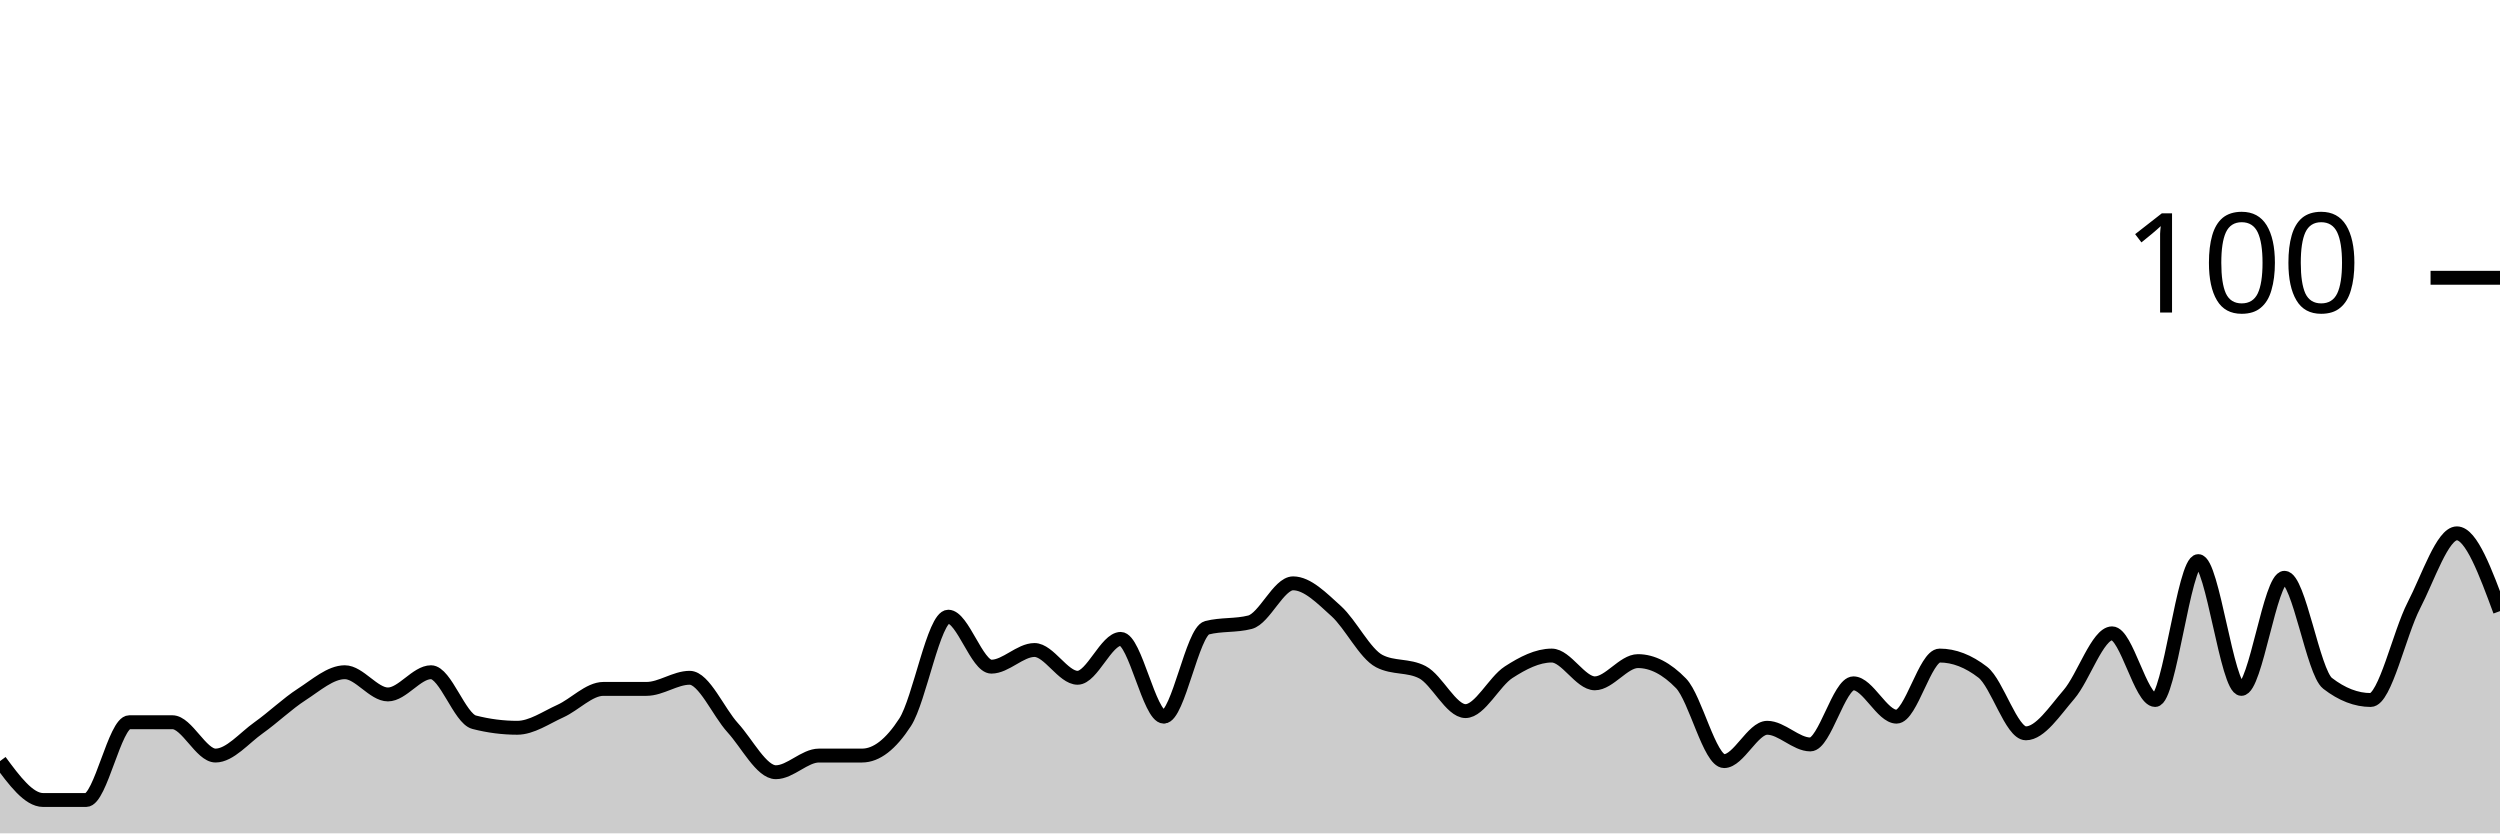
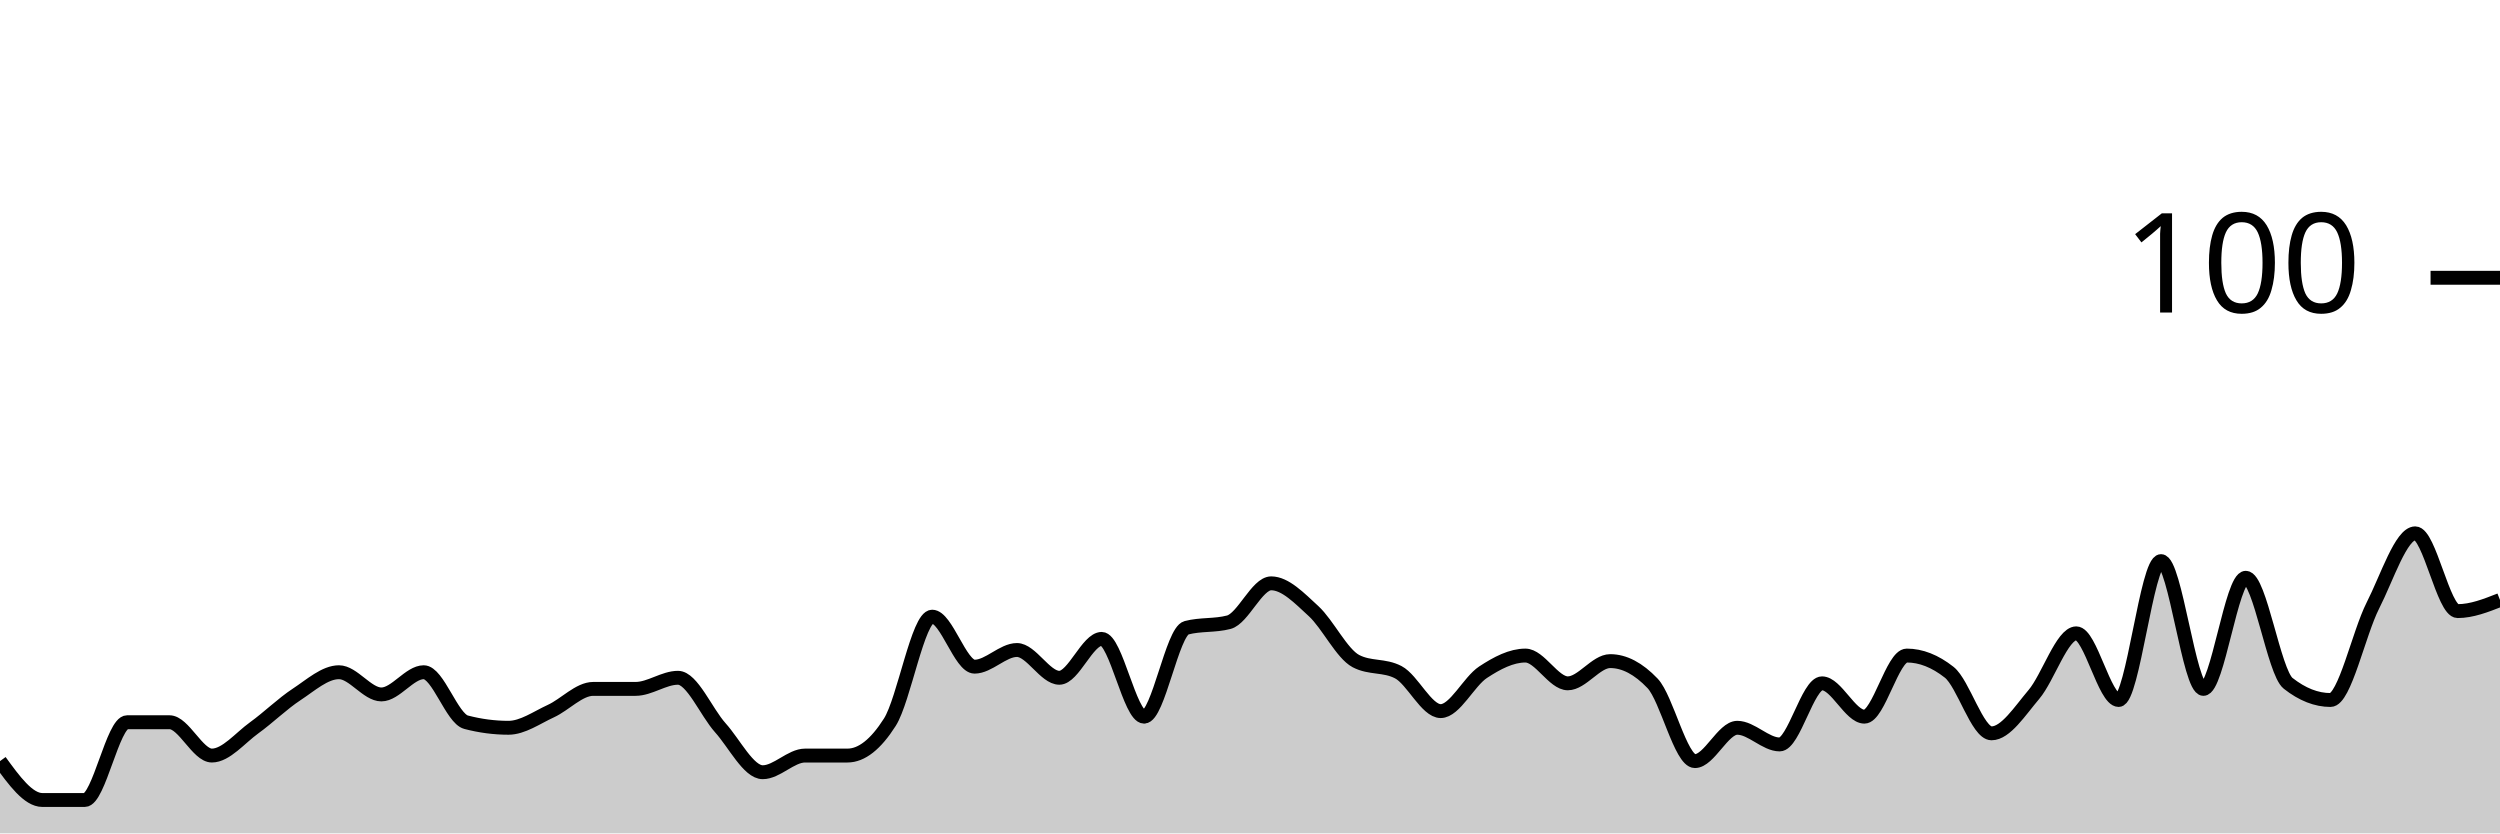
<svg xmlns="http://www.w3.org/2000/svg" viewBox="0 0 180 60">
  <g transform="translate(0,20)">
-     <path class="area" fill="rgba(0, 0, 0, 0.2)" d="M0,34.8C1.034,36.2,2.069,37.6,3.103,37.6C4.138,37.6,5.172,37.6,6.207,37.6C7.241,37.6,8.276,32,9.31,32C10.345,32,11.379,32,12.414,32C13.448,32,14.483,34.4,15.517,34.4C16.552,34.4,17.586,33.133,18.621,32.4C19.655,31.667,20.69,30.667,21.724,30C22.759,29.333,23.793,28.4,24.828,28.4C25.862,28.4,26.897,30,27.931,30C28.966,30,30,28.4,31.034,28.4C32.069,28.4,33.103,31.733,34.138,32C35.172,32.267,36.207,32.4,37.241,32.4C38.276,32.4,39.31,31.667,40.345,31.2C41.379,30.733,42.414,29.6,43.448,29.6C44.483,29.6,45.517,29.6,46.552,29.6C47.586,29.6,48.621,28.8,49.655,28.8C50.69,28.8,51.724,31.267,52.759,32.4C53.793,33.533,54.828,35.6,55.862,35.6C56.897,35.6,57.931,34.4,58.966,34.4C60,34.4,61.034,34.4,62.069,34.4C63.103,34.4,64.138,33.6,65.172,32C66.207,30.4,67.241,24.4,68.276,24.4C69.31,24.4,70.345,28,71.379,28C72.414,28,73.448,26.8,74.483,26.8C75.517,26.8,76.552,28.8,77.586,28.8C78.621,28.8,79.655,26,80.69,26C81.724,26,82.759,31.6,83.793,31.6C84.828,31.6,85.862,25.467,86.897,25.2C87.931,24.933,88.966,25.067,90,24.8C91.034,24.533,92.069,22,93.103,22C94.138,22,95.172,23.067,96.207,24C97.241,24.933,98.276,27.067,99.31,27.6C100.345,28.133,101.379,27.867,102.414,28.4C103.448,28.933,104.483,31.2,105.517,31.2C106.552,31.2,107.586,29.067,108.621,28.4C109.655,27.733,110.69,27.2,111.724,27.2C112.759,27.2,113.793,29.2,114.828,29.2C115.862,29.2,116.897,27.6,117.931,27.6C118.966,27.6,120,28.133,121.034,29.2C122.069,30.267,123.103,34.8,124.138,34.8C125.172,34.8,126.207,32.4,127.241,32.4C128.276,32.4,129.31,33.6,130.345,33.6C131.379,33.6,132.414,29.2,133.448,29.2C134.483,29.2,135.517,31.6,136.552,31.6C137.586,31.6,138.621,27.2,139.655,27.2C140.69,27.2,141.724,27.6,142.759,28.4C143.793,29.2,144.828,32.8,145.862,32.8C146.897,32.8,147.931,31.2,148.966,30C150,28.8,151.034,25.6,152.069,25.6C153.103,25.6,154.138,30.4,155.172,30.4C156.207,30.4,157.241,20.4,158.276,20.4C159.31,20.4,160.345,29.6,161.379,29.6C162.414,29.6,163.448,21.6,164.483,21.6C165.517,21.6,166.552,28.4,167.586,29.2C168.621,30,169.655,30.4,170.69,30.4C171.724,30.4,172.759,25.6,173.793,23.6C174.828,21.6,175.862,18.4,176.897,18.4C177.931,18.4,178.966,21.2,180,24L180,40C178.966,40,177.931,40,176.897,40C175.862,40,174.828,40,173.793,40C172.759,40,171.724,40,170.69,40C169.655,40,168.621,40,167.586,40C166.552,40,165.517,40,164.483,40C163.448,40,162.414,40,161.379,40C160.345,40,159.31,40,158.276,40C157.241,40,156.207,40,155.172,40C154.138,40,153.103,40,152.069,40C151.034,40,150,40,148.966,40C147.931,40,146.897,40,145.862,40C144.828,40,143.793,40,142.759,40C141.724,40,140.69,40,139.655,40C138.621,40,137.586,40,136.552,40C135.517,40,134.483,40,133.448,40C132.414,40,131.379,40,130.345,40C129.31,40,128.276,40,127.241,40C126.207,40,125.172,40,124.138,40C123.103,40,122.069,40,121.034,40C120,40,118.966,40,117.931,40C116.897,40,115.862,40,114.828,40C113.793,40,112.759,40,111.724,40C110.69,40,109.655,40,108.621,40C107.586,40,106.552,40,105.517,40C104.483,40,103.448,40,102.414,40C101.379,40,100.345,40,99.31,40C98.276,40,97.241,40,96.207,40C95.172,40,94.138,40,93.103,40C92.069,40,91.034,40,90,40C88.966,40,87.931,40,86.897,40C85.862,40,84.828,40,83.793,40C82.759,40,81.724,40,80.69,40C79.655,40,78.621,40,77.586,40C76.552,40,75.517,40,74.483,40C73.448,40,72.414,40,71.379,40C70.345,40,69.31,40,68.276,40C67.241,40,66.207,40,65.172,40C64.138,40,63.103,40,62.069,40C61.034,40,60,40,58.966,40C57.931,40,56.897,40,55.862,40C54.828,40,53.793,40,52.759,40C51.724,40,50.69,40,49.655,40C48.621,40,47.586,40,46.552,40C45.517,40,44.483,40,43.448,40C42.414,40,41.379,40,40.345,40C39.31,40,38.276,40,37.241,40C36.207,40,35.172,40,34.138,40C33.103,40,32.069,40,31.034,40C30,40,28.966,40,27.931,40C26.897,40,25.862,40,24.828,40C23.793,40,22.759,40,21.724,40C20.69,40,19.655,40,18.621,40C17.586,40,16.552,40,15.517,40C14.483,40,13.448,40,12.414,40C11.379,40,10.345,40,9.31,40C8.276,40,7.241,40,6.207,40C5.172,40,4.138,40,3.103,40C2.069,40,1.034,40,0,40Z" />
-     <path class="line" stroke="black" fill="none" d="M0,34.8C1.034,36.2,2.069,37.6,3.103,37.6C4.138,37.6,5.172,37.6,6.207,37.6C7.241,37.6,8.276,32,9.31,32C10.345,32,11.379,32,12.414,32C13.448,32,14.483,34.4,15.517,34.4C16.552,34.4,17.586,33.133,18.621,32.4C19.655,31.667,20.69,30.667,21.724,30C22.759,29.333,23.793,28.4,24.828,28.4C25.862,28.4,26.897,30,27.931,30C28.966,30,30,28.4,31.034,28.4C32.069,28.4,33.103,31.733,34.138,32C35.172,32.267,36.207,32.4,37.241,32.4C38.276,32.4,39.31,31.667,40.345,31.2C41.379,30.733,42.414,29.6,43.448,29.6C44.483,29.6,45.517,29.6,46.552,29.6C47.586,29.6,48.621,28.8,49.655,28.8C50.69,28.8,51.724,31.267,52.759,32.4C53.793,33.533,54.828,35.6,55.862,35.6C56.897,35.6,57.931,34.4,58.966,34.4C60,34.4,61.034,34.4,62.069,34.4C63.103,34.4,64.138,33.6,65.172,32C66.207,30.4,67.241,24.4,68.276,24.4C69.31,24.4,70.345,28,71.379,28C72.414,28,73.448,26.8,74.483,26.8C75.517,26.8,76.552,28.8,77.586,28.8C78.621,28.8,79.655,26,80.69,26C81.724,26,82.759,31.6,83.793,31.6C84.828,31.6,85.862,25.467,86.897,25.2C87.931,24.933,88.966,25.067,90,24.8C91.034,24.533,92.069,22,93.103,22C94.138,22,95.172,23.067,96.207,24C97.241,24.933,98.276,27.067,99.31,27.6C100.345,28.133,101.379,27.867,102.414,28.4C103.448,28.933,104.483,31.2,105.517,31.2C106.552,31.2,107.586,29.067,108.621,28.4C109.655,27.733,110.69,27.2,111.724,27.2C112.759,27.2,113.793,29.2,114.828,29.2C115.862,29.2,116.897,27.6,117.931,27.6C118.966,27.6,120,28.133,121.034,29.2C122.069,30.267,123.103,34.8,124.138,34.8C125.172,34.8,126.207,32.4,127.241,32.4C128.276,32.4,129.31,33.6,130.345,33.6C131.379,33.6,132.414,29.2,133.448,29.2C134.483,29.2,135.517,31.6,136.552,31.6C137.586,31.6,138.621,27.2,139.655,27.2C140.69,27.2,141.724,27.6,142.759,28.4C143.793,29.2,144.828,32.8,145.862,32.8C146.897,32.8,147.931,31.2,148.966,30C150,28.8,151.034,25.6,152.069,25.6C153.103,25.6,154.138,30.4,155.172,30.4C156.207,30.4,157.241,20.4,158.276,20.4C159.31,20.4,160.345,29.6,161.379,29.6C162.414,29.6,163.448,21.6,164.483,21.6C165.517,21.6,166.552,28.4,167.586,29.2C168.621,30,169.655,30.4,170.69,30.4C171.724,30.4,172.759,25.6,173.793,23.6C174.828,21.6,175.862,18.4,176.897,18.4C177.931,18.4,178.966,21.2,180,24" />
+     <path class="area" fill="rgba(0, 0, 0, 0.2)" d="M0,34.8C1.017,36.2,2.034,37.6,3.051,37.6C4.068,37.6,5.085,37.6,6.102,37.6C7.119,37.6,8.136,32,9.153,32C10.169,32,11.186,32,12.203,32C13.22,32,14.237,34.4,15.254,34.4C16.271,34.4,17.288,33.133,18.305,32.4C19.322,31.667,20.339,30.667,21.356,30C22.373,29.333,23.39,28.4,24.407,28.4C25.424,28.4,26.441,30,27.458,30C28.475,30,29.492,28.4,30.508,28.4C31.525,28.4,32.542,31.733,33.559,32C34.576,32.267,35.593,32.4,36.61,32.4C37.627,32.4,38.644,31.667,39.661,31.2C40.678,30.733,41.695,29.6,42.712,29.6C43.729,29.6,44.746,29.6,45.763,29.6C46.78,29.6,47.797,28.8,48.814,28.8C49.831,28.8,50.847,31.267,51.864,32.4C52.881,33.533,53.898,35.6,54.915,35.6C55.932,35.6,56.949,34.4,57.966,34.4C58.983,34.4,60,34.4,61.017,34.4C62.034,34.4,63.051,33.6,64.068,32C65.085,30.4,66.102,24.4,67.119,24.4C68.136,24.4,69.153,28,70.169,28C71.186,28,72.203,26.8,73.22,26.8C74.237,26.8,75.254,28.8,76.271,28.8C77.288,28.8,78.305,26,79.322,26C80.339,26,81.356,31.6,82.373,31.6C83.39,31.6,84.407,25.467,85.424,25.2C86.441,24.933,87.458,25.067,88.475,24.8C89.492,24.533,90.508,22,91.525,22C92.542,22,93.559,23.067,94.576,24C95.593,24.933,96.61,27.067,97.627,27.6C98.644,28.133,99.661,27.867,100.678,28.4C101.695,28.933,102.712,31.2,103.729,31.2C104.746,31.2,105.763,29.067,106.78,28.4C107.797,27.733,108.814,27.2,109.831,27.2C110.847,27.2,111.864,29.2,112.881,29.2C113.898,29.2,114.915,27.6,115.932,27.6C116.949,27.6,117.966,28.133,118.983,29.2C120,30.267,121.017,34.8,122.034,34.8C123.051,34.8,124.068,32.4,125.085,32.4C126.102,32.4,127.119,33.6,128.136,33.6C129.153,33.6,130.169,29.2,131.186,29.2C132.203,29.2,133.22,31.6,134.237,31.6C135.254,31.6,136.271,27.2,137.288,27.2C138.305,27.2,139.322,27.6,140.339,28.4C141.356,29.2,142.373,32.8,143.39,32.8C144.407,32.8,145.424,31.2,146.441,30C147.458,28.8,148.475,25.6,149.492,25.6C150.508,25.6,151.525,30.4,152.542,30.4C153.559,30.4,154.576,20.4,155.593,20.4C156.61,20.4,157.627,29.6,158.644,29.6C159.661,29.6,160.678,21.6,161.695,21.6C162.712,21.6,163.729,28.4,164.746,29.2C165.763,30,166.78,30.4,167.797,30.4C168.814,30.4,169.831,25.6,170.847,23.6C171.864,21.6,172.881,18.4,173.898,18.4C174.915,18.4,175.932,24,176.949,24C177.966,24,178.983,23.6,180,23.2L180,40C178.983,40,177.966,40,176.949,40C175.932,40,174.915,40,173.898,40C172.881,40,171.864,40,170.847,40C169.831,40,168.814,40,167.797,40C166.78,40,165.763,40,164.746,40C163.729,40,162.712,40,161.695,40C160.678,40,159.661,40,158.644,40C157.627,40,156.61,40,155.593,40C154.576,40,153.559,40,152.542,40C151.525,40,150.508,40,149.492,40C148.475,40,147.458,40,146.441,40C145.424,40,144.407,40,143.39,40C142.373,40,141.356,40,140.339,40C139.322,40,138.305,40,137.288,40C136.271,40,135.254,40,134.237,40C133.22,40,132.203,40,131.186,40C130.169,40,129.153,40,128.136,40C127.119,40,126.102,40,125.085,40C124.068,40,123.051,40,122.034,40C121.017,40,120,40,118.983,40C117.966,40,116.949,40,115.932,40C114.915,40,113.898,40,112.881,40C111.864,40,110.847,40,109.831,40C108.814,40,107.797,40,106.78,40C105.763,40,104.746,40,103.729,40C102.712,40,101.695,40,100.678,40C99.661,40,98.644,40,97.627,40C96.61,40,95.593,40,94.576,40C93.559,40,92.542,40,91.525,40C90.508,40,89.492,40,88.475,40C87.458,40,86.441,40,85.424,40C84.407,40,83.39,40,82.373,40C81.356,40,80.339,40,79.322,40C78.305,40,77.288,40,76.271,40C75.254,40,74.237,40,73.22,40C72.203,40,71.186,40,70.169,40C69.153,40,68.136,40,67.119,40C66.102,40,65.085,40,64.068,40C63.051,40,62.034,40,61.017,40C60,40,58.983,40,57.966,40C56.949,40,55.932,40,54.915,40C53.898,40,52.881,40,51.864,40C50.847,40,49.831,40,48.814,40C47.797,40,46.78,40,45.763,40C44.746,40,43.729,40,42.712,40C41.695,40,40.678,40,39.661,40C38.644,40,37.627,40,36.61,40C35.593,40,34.576,40,33.559,40C32.542,40,31.525,40,30.508,40C29.492,40,28.475,40,27.458,40C26.441,40,25.424,40,24.407,40C23.39,40,22.373,40,21.356,40C20.339,40,19.322,40,18.305,40C17.288,40,16.271,40,15.254,40C14.237,40,13.22,40,12.203,40C11.186,40,10.169,40,9.153,40C8.136,40,7.119,40,6.102,40C5.085,40,4.068,40,3.051,40C2.034,40,1.017,40,0,40Z" />
+     <path class="line" stroke="black" fill="none" d="M0,34.8C1.017,36.2,2.034,37.6,3.051,37.6C4.068,37.6,5.085,37.6,6.102,37.6C7.119,37.6,8.136,32,9.153,32C10.169,32,11.186,32,12.203,32C13.22,32,14.237,34.4,15.254,34.4C16.271,34.4,17.288,33.133,18.305,32.4C19.322,31.667,20.339,30.667,21.356,30C22.373,29.333,23.39,28.4,24.407,28.4C25.424,28.4,26.441,30,27.458,30C28.475,30,29.492,28.4,30.508,28.4C31.525,28.4,32.542,31.733,33.559,32C34.576,32.267,35.593,32.4,36.61,32.4C37.627,32.4,38.644,31.667,39.661,31.2C40.678,30.733,41.695,29.6,42.712,29.6C43.729,29.6,44.746,29.6,45.763,29.6C46.78,29.6,47.797,28.8,48.814,28.8C49.831,28.8,50.847,31.267,51.864,32.4C52.881,33.533,53.898,35.6,54.915,35.6C55.932,35.6,56.949,34.4,57.966,34.4C58.983,34.4,60,34.4,61.017,34.4C62.034,34.4,63.051,33.6,64.068,32C65.085,30.4,66.102,24.4,67.119,24.4C68.136,24.4,69.153,28,70.169,28C71.186,28,72.203,26.8,73.22,26.8C74.237,26.8,75.254,28.8,76.271,28.8C77.288,28.8,78.305,26,79.322,26C80.339,26,81.356,31.6,82.373,31.6C83.39,31.6,84.407,25.467,85.424,25.2C86.441,24.933,87.458,25.067,88.475,24.8C89.492,24.533,90.508,22,91.525,22C92.542,22,93.559,23.067,94.576,24C95.593,24.933,96.61,27.067,97.627,27.6C98.644,28.133,99.661,27.867,100.678,28.4C101.695,28.933,102.712,31.2,103.729,31.2C104.746,31.2,105.763,29.067,106.78,28.4C107.797,27.733,108.814,27.2,109.831,27.2C110.847,27.2,111.864,29.2,112.881,29.2C113.898,29.2,114.915,27.6,115.932,27.6C116.949,27.6,117.966,28.133,118.983,29.2C120,30.267,121.017,34.8,122.034,34.8C123.051,34.8,124.068,32.4,125.085,32.4C126.102,32.4,127.119,33.6,128.136,33.6C129.153,33.6,130.169,29.2,131.186,29.2C132.203,29.2,133.22,31.6,134.237,31.6C135.254,31.6,136.271,27.2,137.288,27.2C138.305,27.2,139.322,27.6,140.339,28.4C141.356,29.2,142.373,32.8,143.39,32.8C144.407,32.8,145.424,31.2,146.441,30C147.458,28.8,148.475,25.6,149.492,25.6C150.508,25.6,151.525,30.4,152.542,30.4C153.559,30.4,154.576,20.4,155.593,20.4C156.61,20.4,157.627,29.6,158.644,29.6C159.661,29.6,160.678,21.6,161.695,21.6C162.712,21.6,163.729,28.4,164.746,29.2C165.763,30,166.78,30.4,167.797,30.4C168.814,30.4,169.831,25.6,170.847,23.6C171.864,21.6,172.881,18.4,173.898,18.4C174.915,18.4,175.932,24,176.949,24C177.966,24,178.983,23.6,180,23.2" />
    <path class="axis-ceiling" stroke-width="1" stroke="black" fill="none" d="M175,0L180,0" />
    <text class="axis-ceiling-label" font-family="sans-serif" text-anchor="end" font-size="10px" x="170" y="2.5">100</text>
  </g>
</svg>
